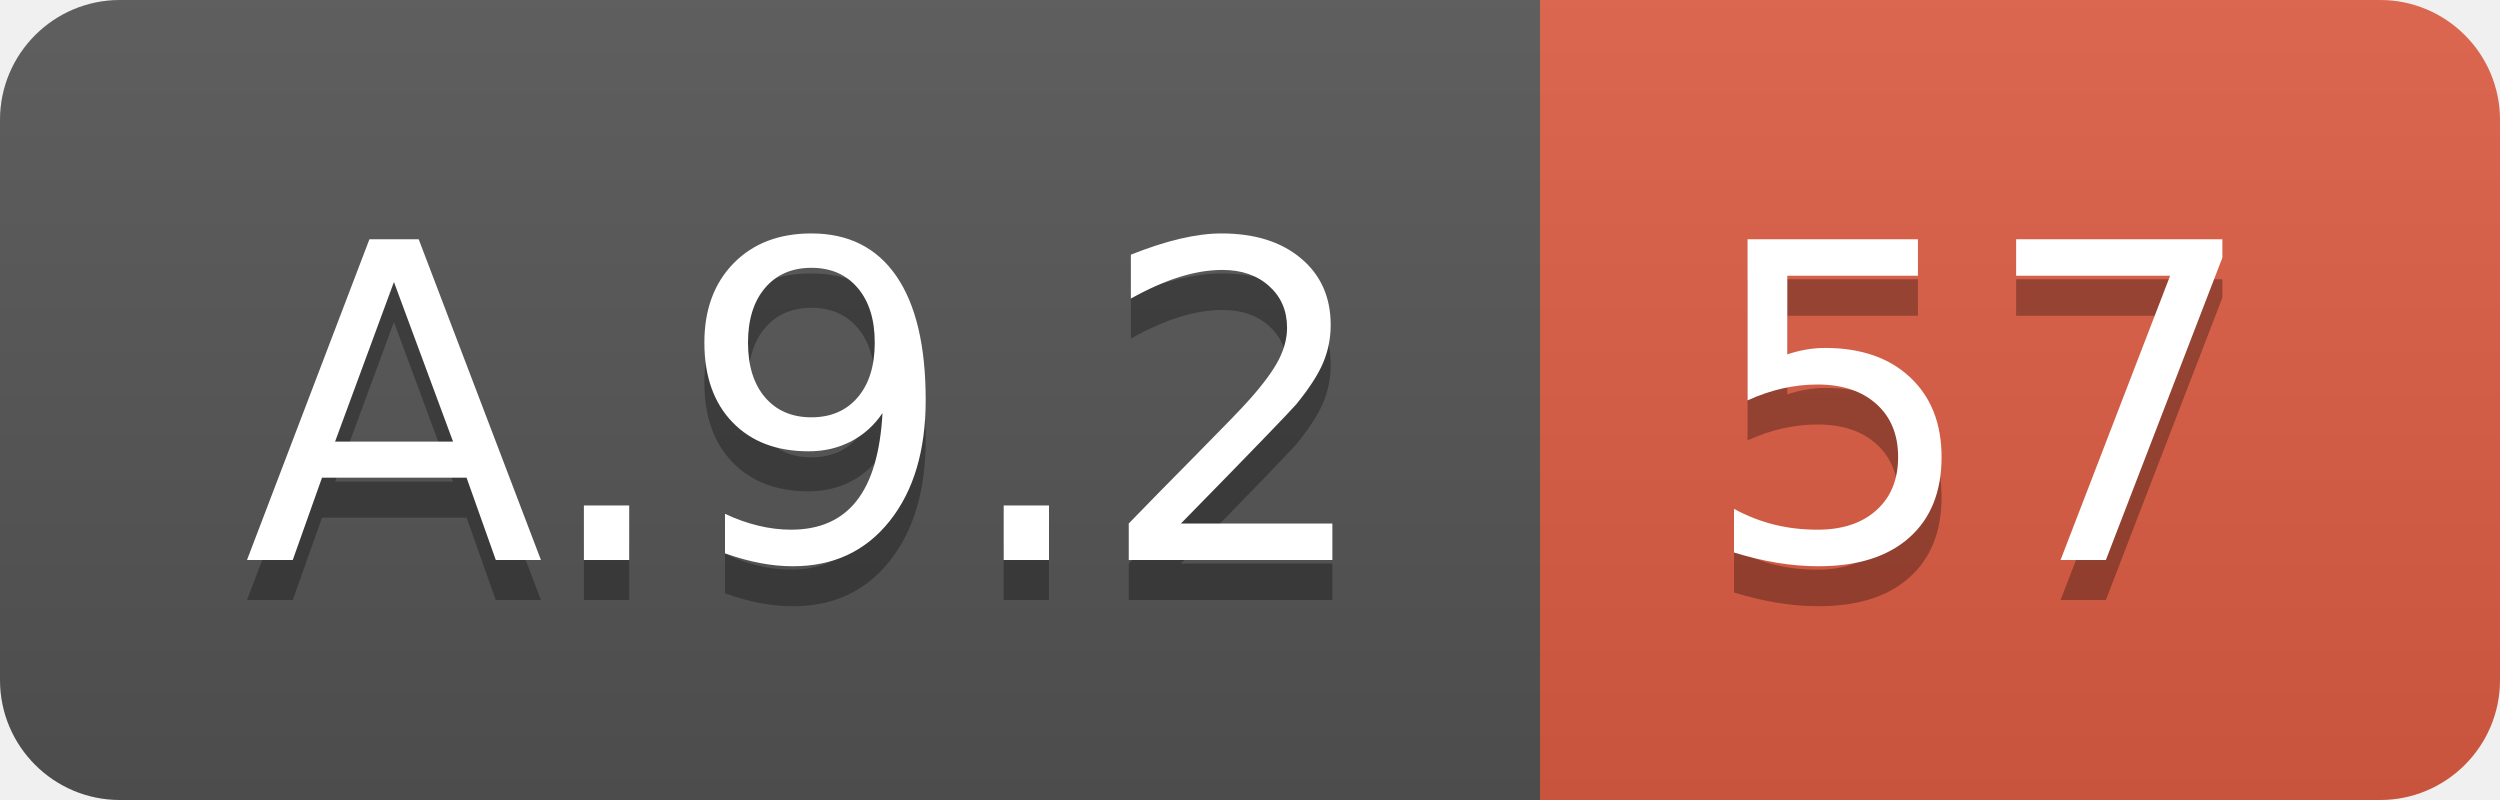
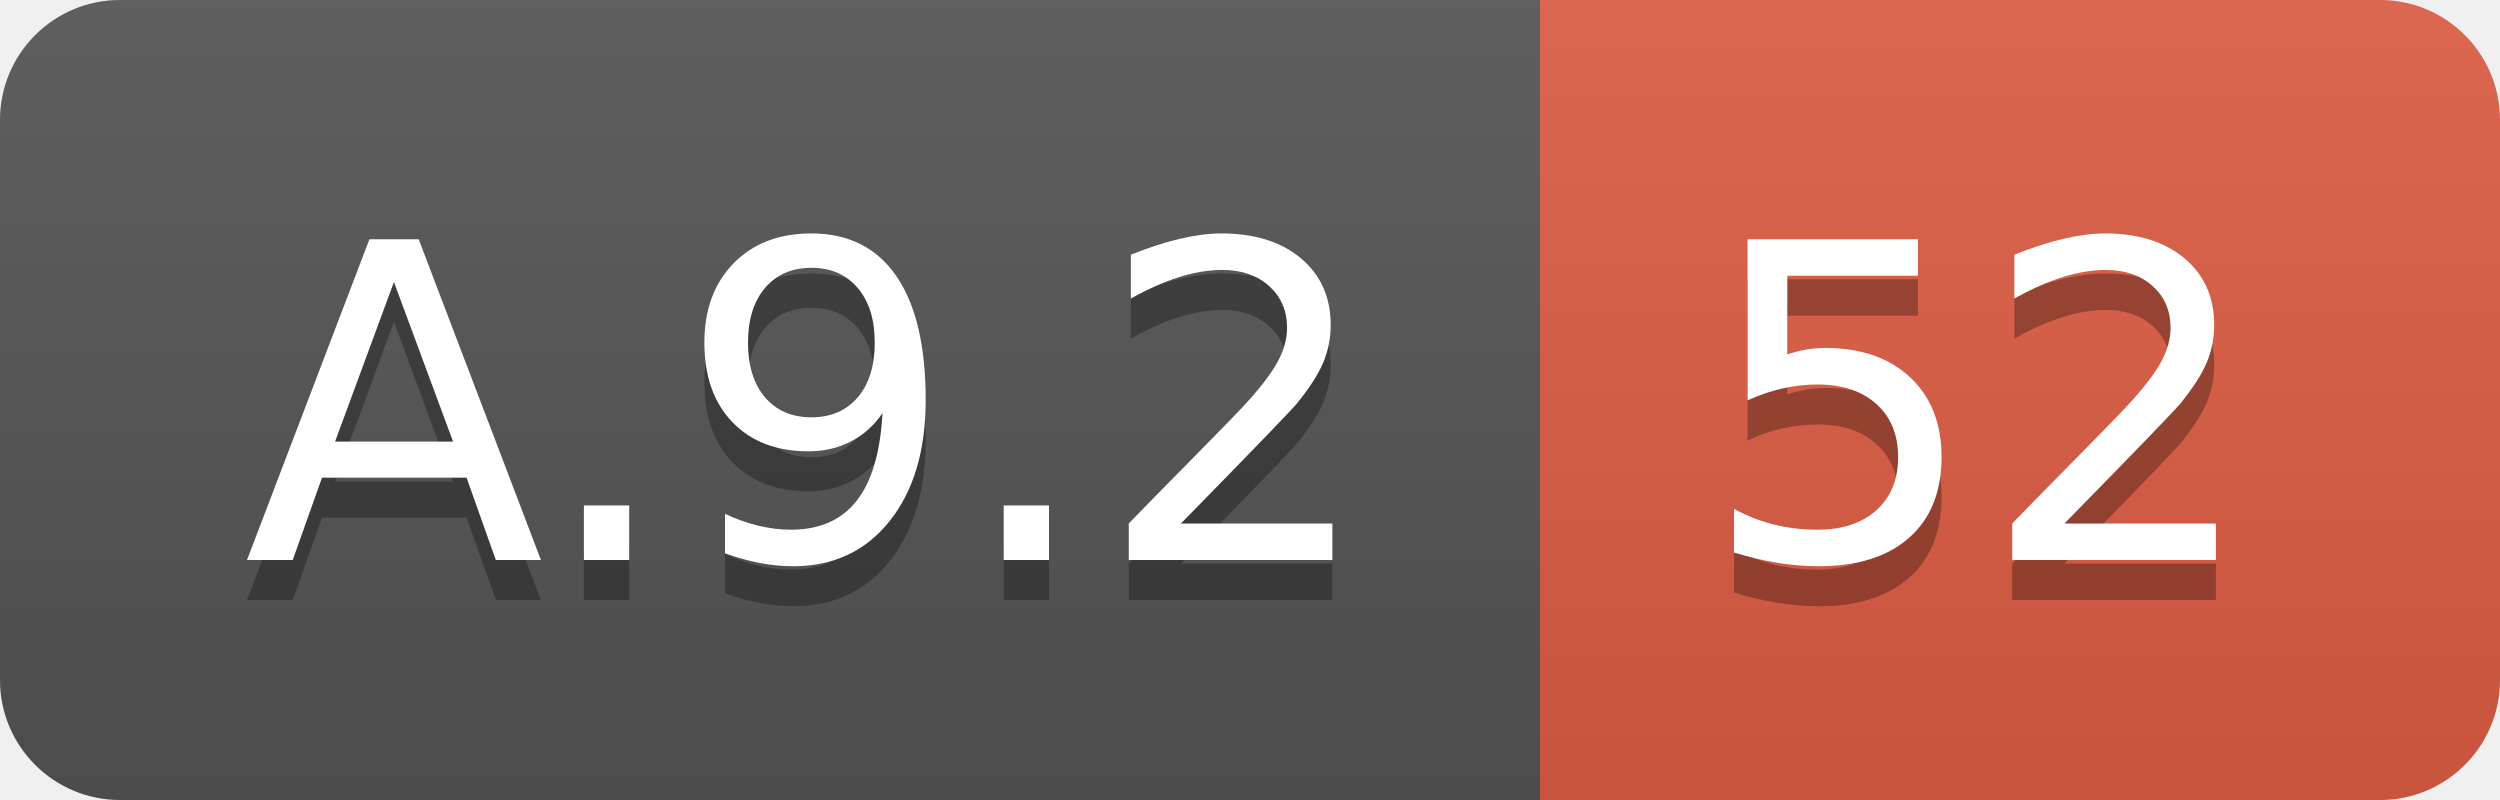
<svg xmlns="http://www.w3.org/2000/svg" width="62.5" height="20">
  <linearGradient id="smooth" x2="0" y2="100%">
    <stop offset="0" stop-color="#bbb" stop-opacity=".1" />
    <stop offset="1" stop-opacity=".1" />
  </linearGradient>
  <clipPath id="round">
    <rect width="62.5" height="20" rx="3" fill="#fff" />
  </clipPath>
  <g clip-path="url(#round)">
    <rect width="38.5" height="20" fill="#555" />
    <rect x="38.5" width="24.0" height="20" fill="#e05d44" />
    <rect width="62.5" height="20" fill="url(#smooth)" />
  </g>
  <g fill="#fff" text-anchor="middle" font-family="DejaVu Sans,Verdana,Geneva,sans-serif" font-size="110">
    <text x="202.5" y="150" fill="#010101" fill-opacity=".3" transform="scale(0.1)" textLength="285.0" lengthAdjust="spacing">A.9.2</text>
    <text x="202.5" y="140" transform="scale(0.1)" textLength="285.0" lengthAdjust="spacing">A.9.2</text>
-     <text x="495.0" y="150" fill="#010101" fill-opacity=".3" transform="scale(0.1)" textLength="140.0" lengthAdjust="spacing">57</text>
-     <text x="495.0" y="140" transform="scale(0.1)" textLength="140.0" lengthAdjust="spacing">57</text>
+     <text x="495.0" y="150" fill="#010101" fill-opacity=".3" transform="scale(0.1)" textLength="140.0" lengthAdjust="spacing">52</text>
+     <text x="495.0" y="140" transform="scale(0.1)" textLength="140.0" lengthAdjust="spacing">52</text>
  </g>
</svg>
